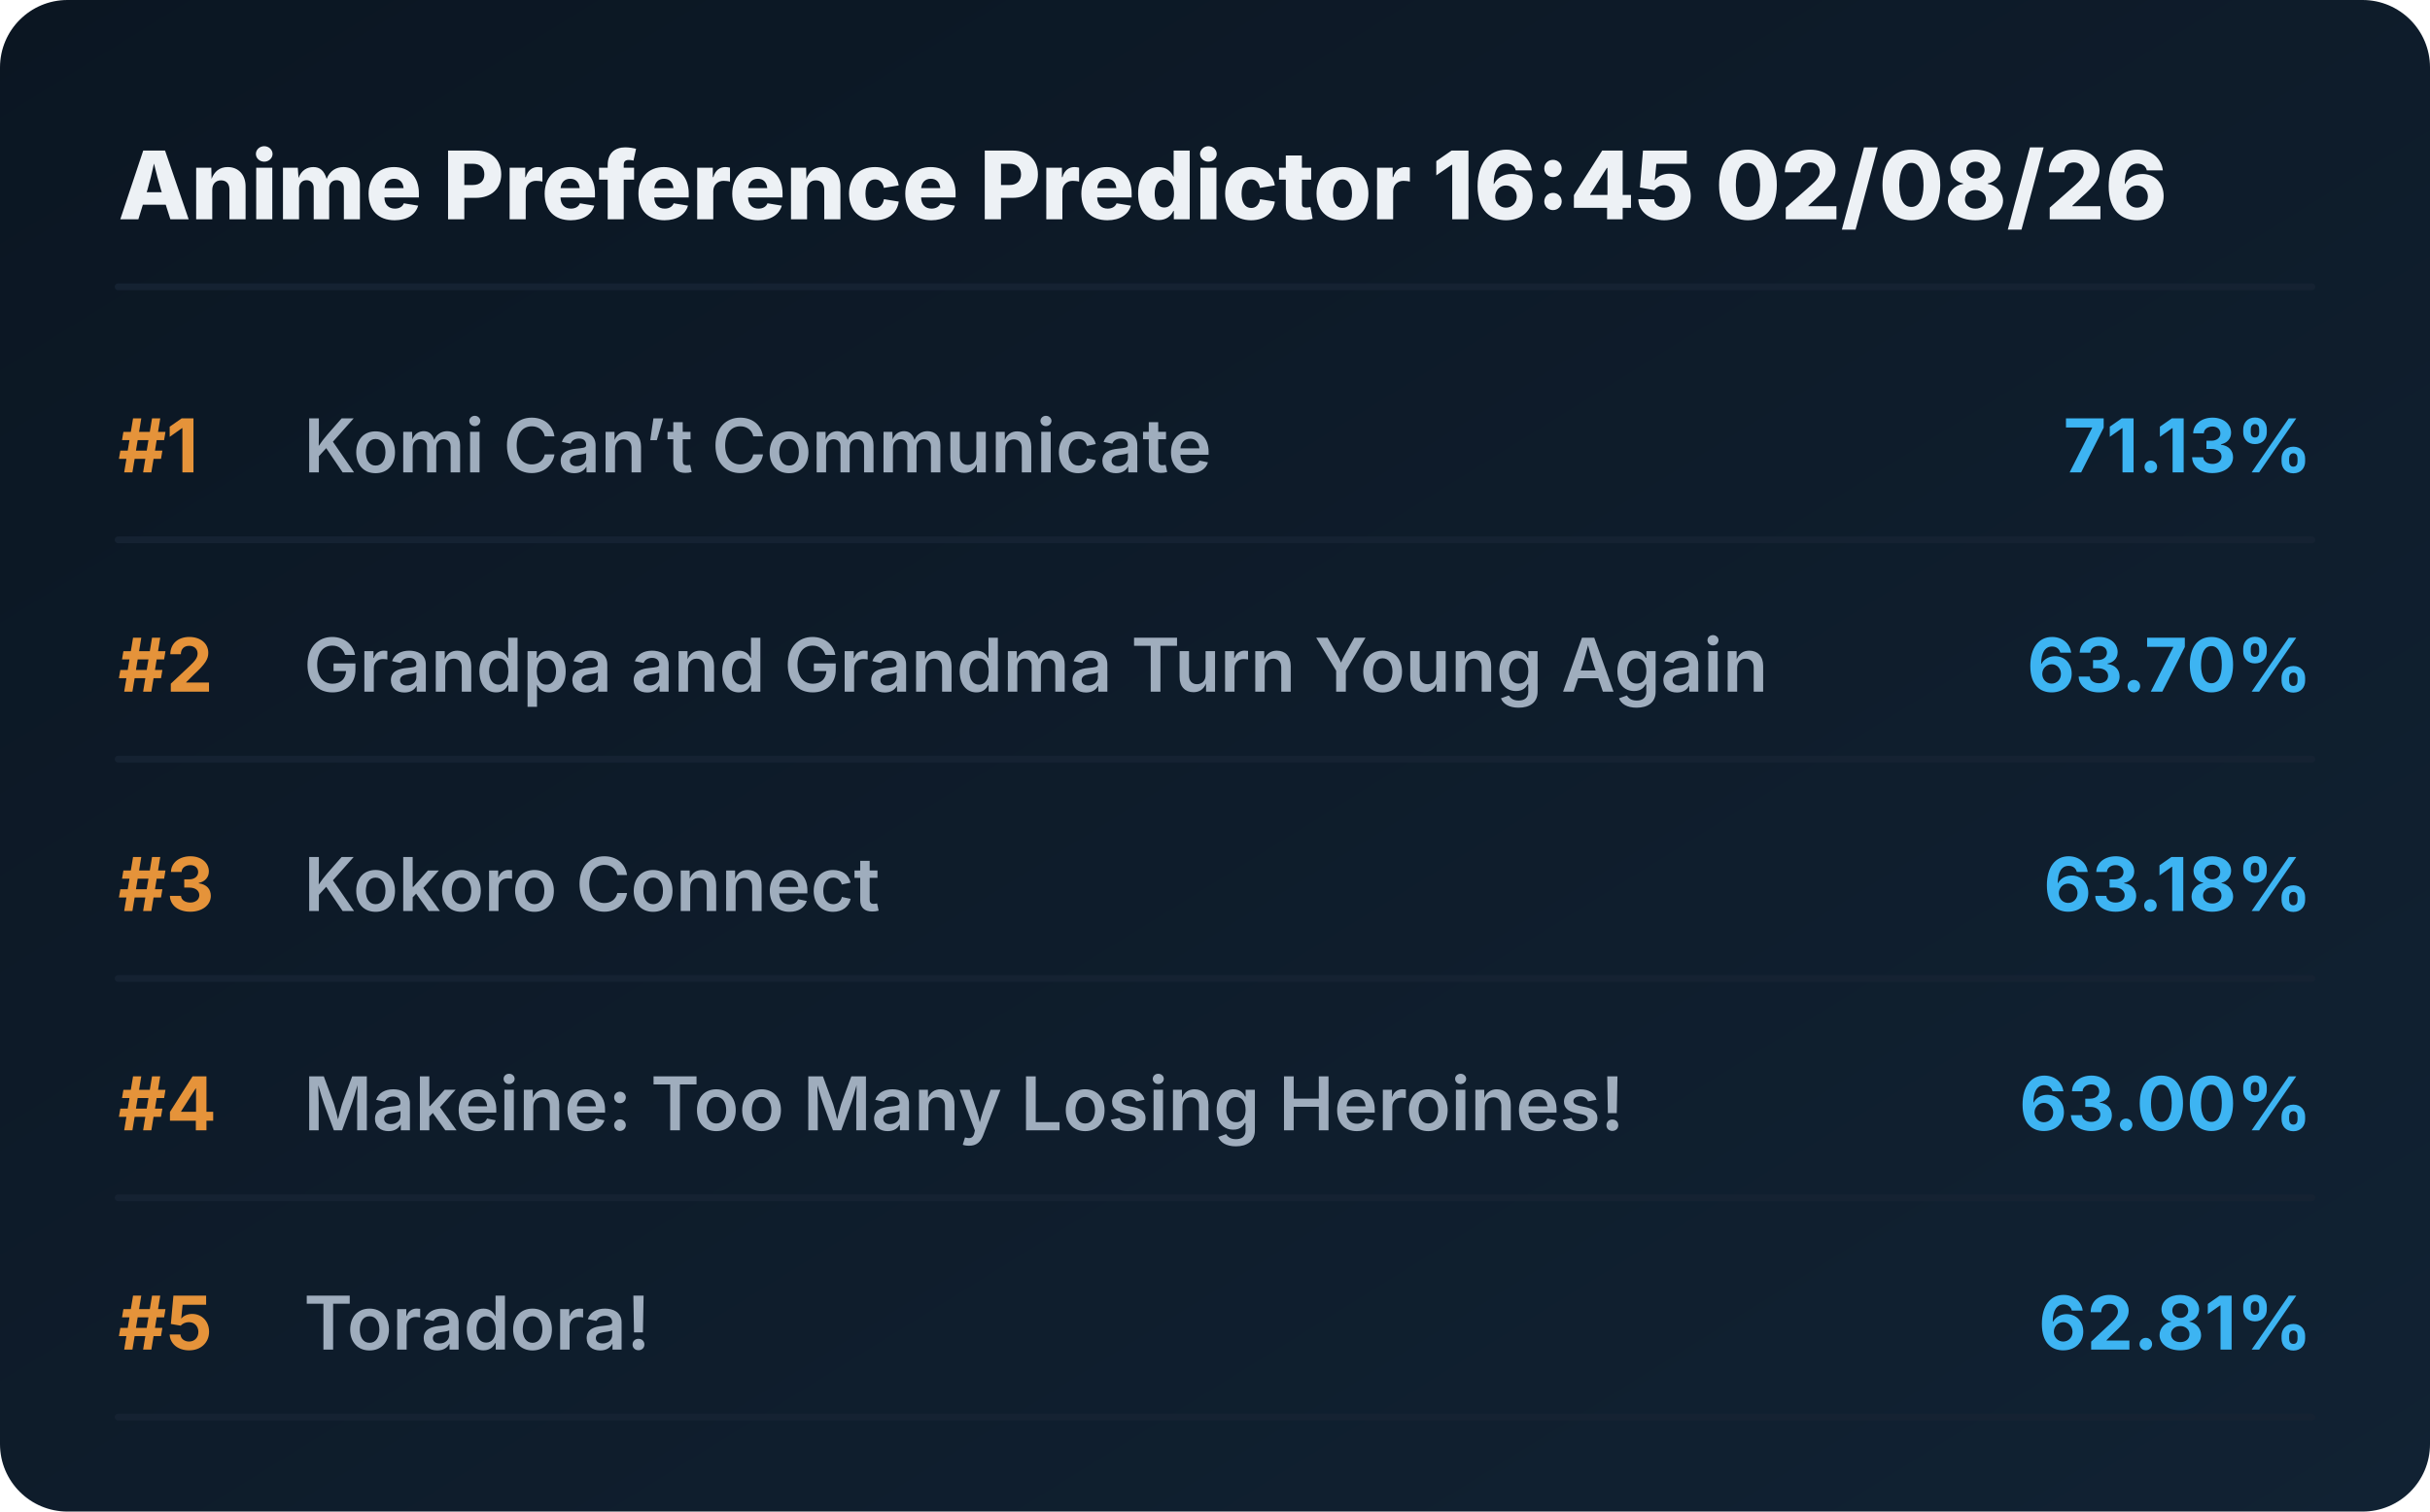
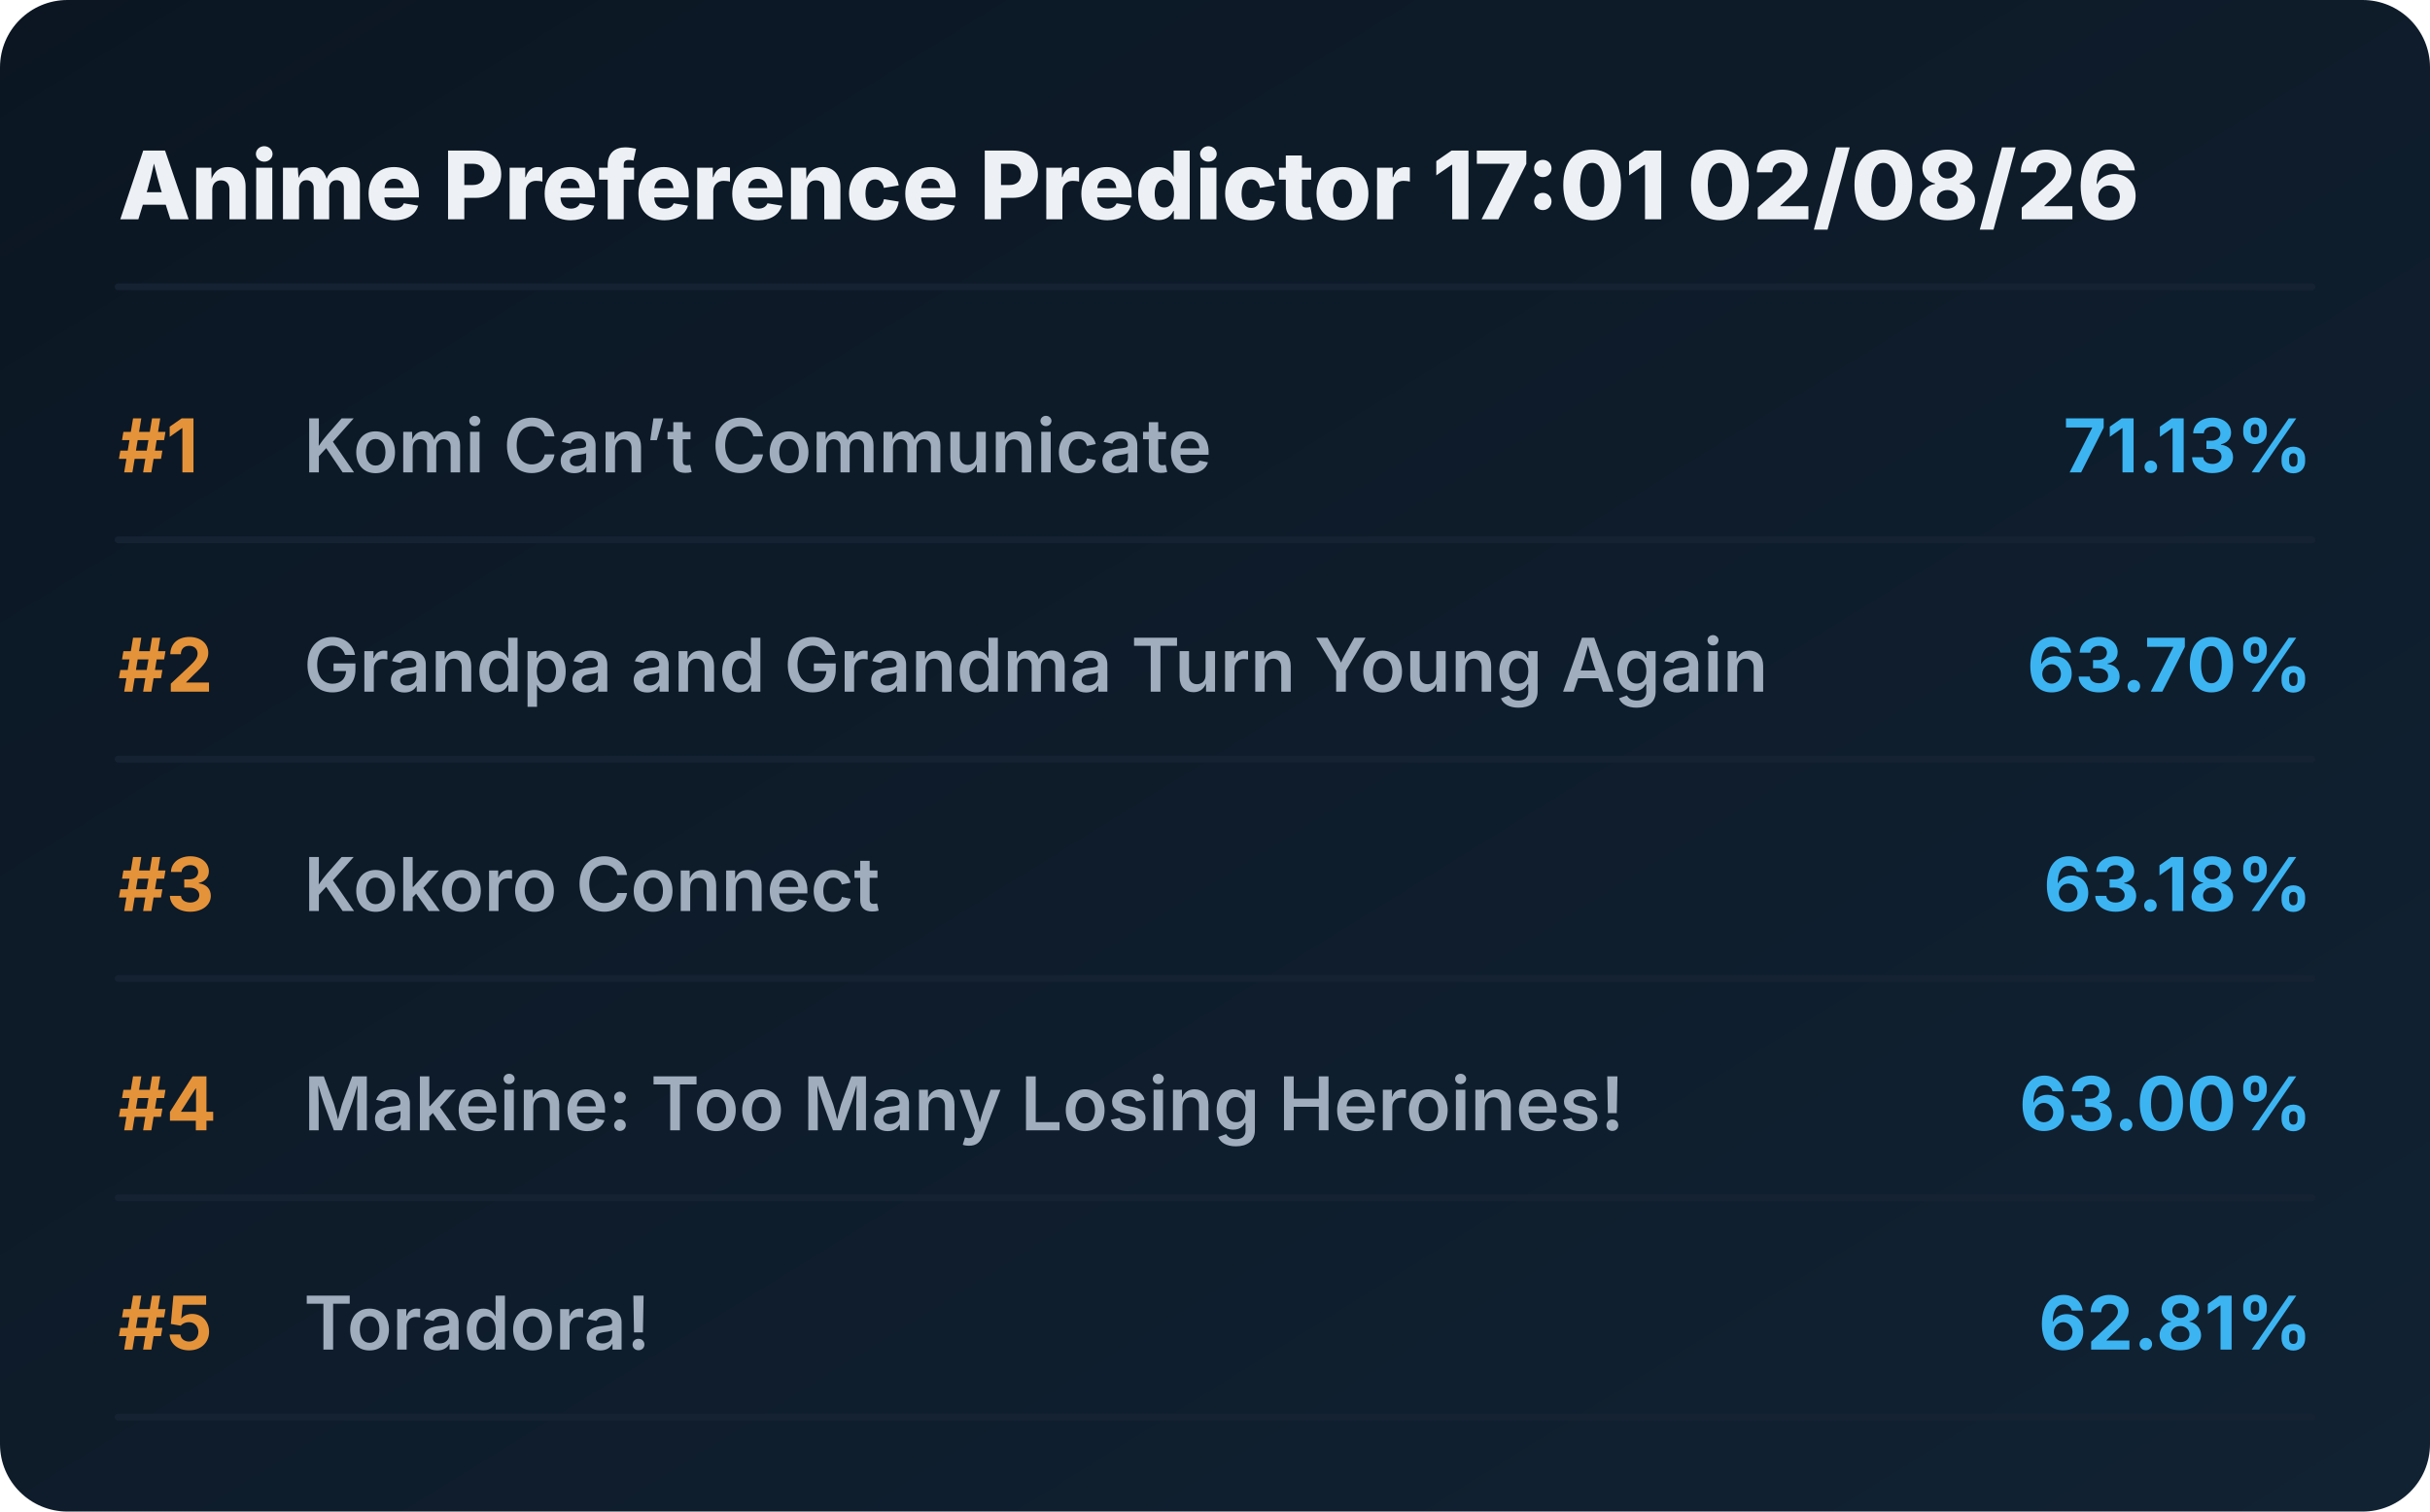
<svg xmlns="http://www.w3.org/2000/svg" viewBox="0 0 720 448" preserveAspectRatio="xMidYMid meet" style="width: 100%; height: auto; max-width: 720px;">
  <defs>
    <linearGradient id="boxGrad" x1="0%" y1="0%" x2="100%" y2="100%">
      <stop offset="0%" stop-color="#0b1622" />
      <stop offset="100%" stop-color="#112233" />
    </linearGradient>
    <clipPath id="titleClip">
      <rect x="90" y="0" width="510" height="100%" />
    </clipPath>
  </defs>
  <style>
    .bg { fill: url(#boxGrad); rx: 20px; }
    .header { font-family: 'Overpass', 'Inter', system-ui, sans-serif; font-weight: 800; font-size: 28px; fill: #edf1f5; }
    .rank { font-family: 'Overpass', 'Inter', system-ui, sans-serif; font-weight: 700; font-size: 22px; fill: #e5933a; }
    .title { font-family: 'Overpass', 'Inter', system-ui, sans-serif; font-weight: 600; font-size: 22px; fill: #9fadbd; }
    .score { font-family: 'Overpass', 'Inter', system-ui, sans-serif; font-weight: 700; font-size: 22px; fill: #3db4f2; }
    .line { stroke: #152232; stroke-width: 2; stroke-linecap: round; }
  </style>
  <rect class="bg" width="720" height="448" />
-   <text x="35" y="65" class="header">Anime Preference Predictor 16:45 02/08/26</text>
+   <text x="35" y="65" class="header">Anime Preference Predictor 17:01 02/08/26</text>
  <line x1="35" y1="85" x2="685" y2="85" class="line" />
  <g transform="translate(0, 0)">
    <text x="35" y="140" class="rank">#1</text>
    <text x="90" y="140" class="title">Komi Can’t Communicate</text>
    <text x="685" y="140" class="score" text-anchor="end">71.13%</text>
    <line x1="35" y1="160" x2="685" y2="160" class="line" />
  </g>
  <g transform="translate(0, 65)">
    <text x="35" y="140" class="rank">#2</text>
    <text x="90" y="140" class="title">Grandpa and Grandma Turn Young Again</text>
    <text x="685" y="140" class="score" text-anchor="end">63.70%</text>
    <line x1="35" y1="160" x2="685" y2="160" class="line" />
  </g>
  <g transform="translate(0, 130)">
    <text x="35" y="140" class="rank">#3</text>
    <text x="90" y="140" class="title">Kokoro Connect</text>
    <text x="685" y="140" class="score" text-anchor="end">63.18%</text>
    <line x1="35" y1="160" x2="685" y2="160" class="line" />
  </g>
  <g transform="translate(0, 195)">
    <text x="35" y="140" class="rank">#4</text>
    <text x="90" y="140" class="title">Makeine: Too Many Losing Heroines!</text>
    <text x="685" y="140" class="score" text-anchor="end">63.00%</text>
    <line x1="35" y1="160" x2="685" y2="160" class="line" />
  </g>
  <g transform="translate(0, 260)">
    <text x="35" y="140" class="rank">#5</text>
    <text x="90" y="140" class="title">Toradora!</text>
    <text x="685" y="140" class="score" text-anchor="end">62.81%</text>
    <line x1="35" y1="160" x2="685" y2="160" class="line" />
  </g>
</svg>
